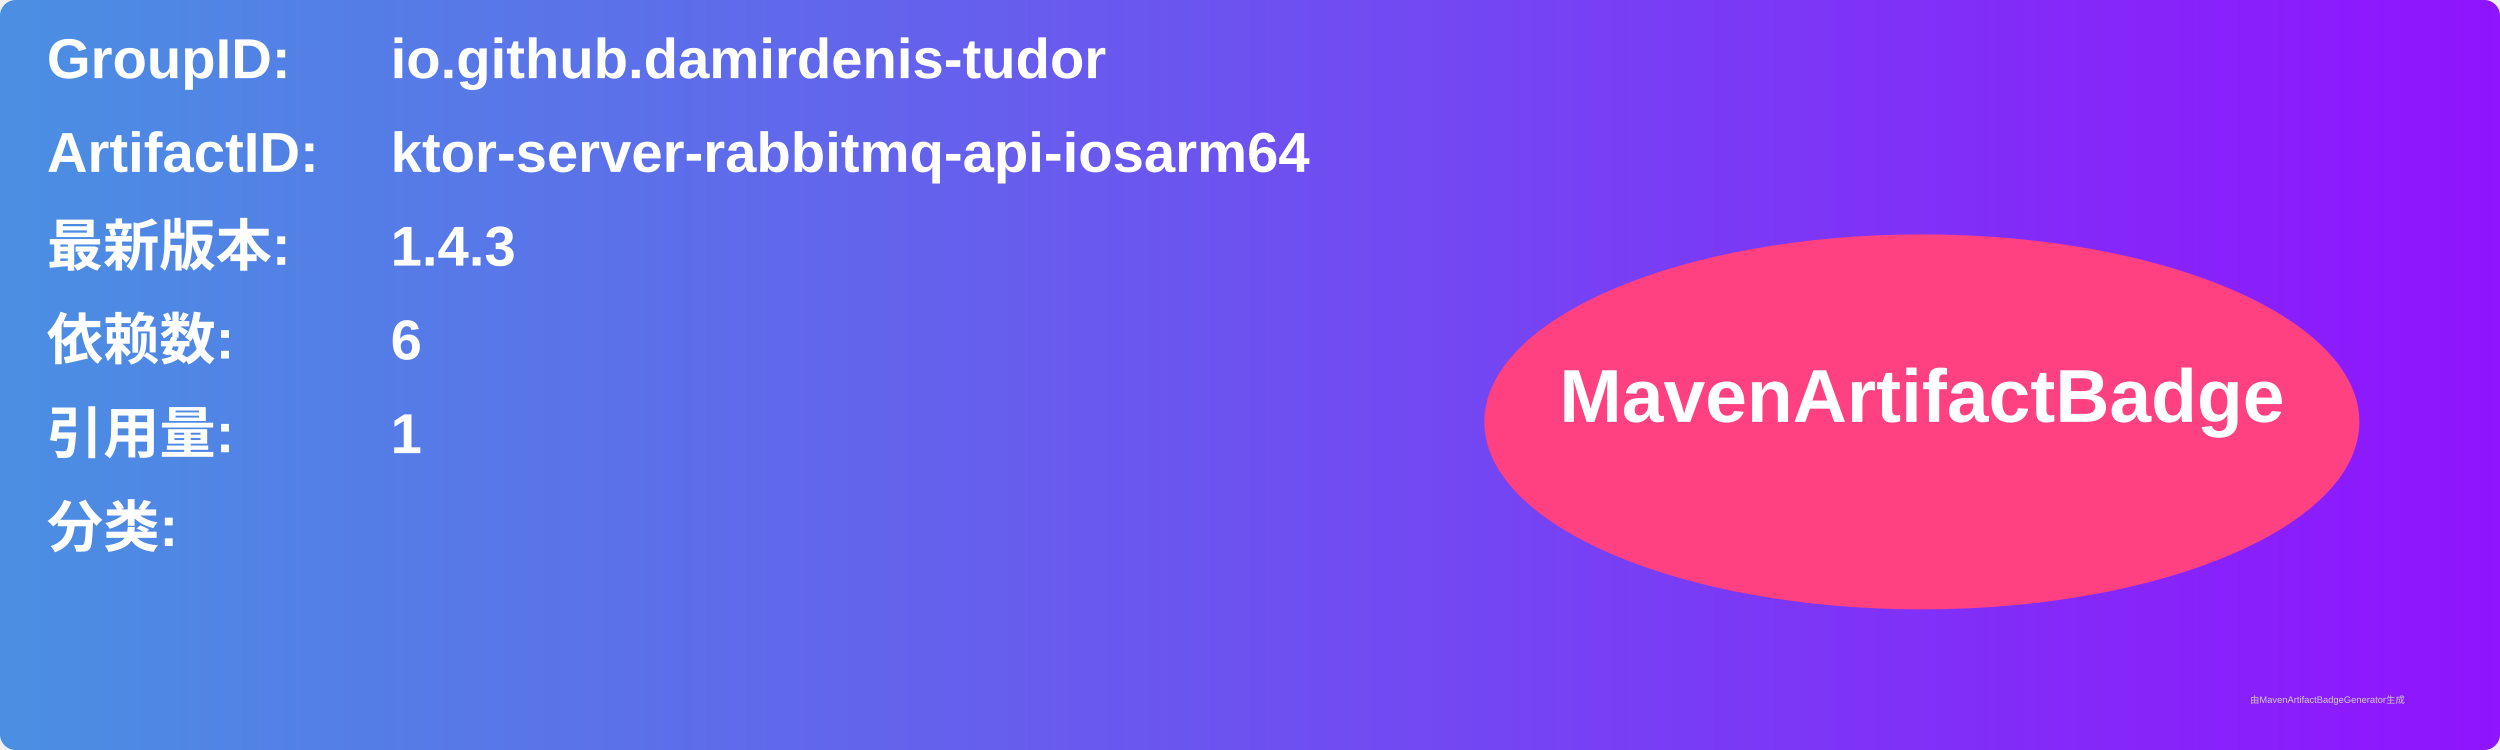
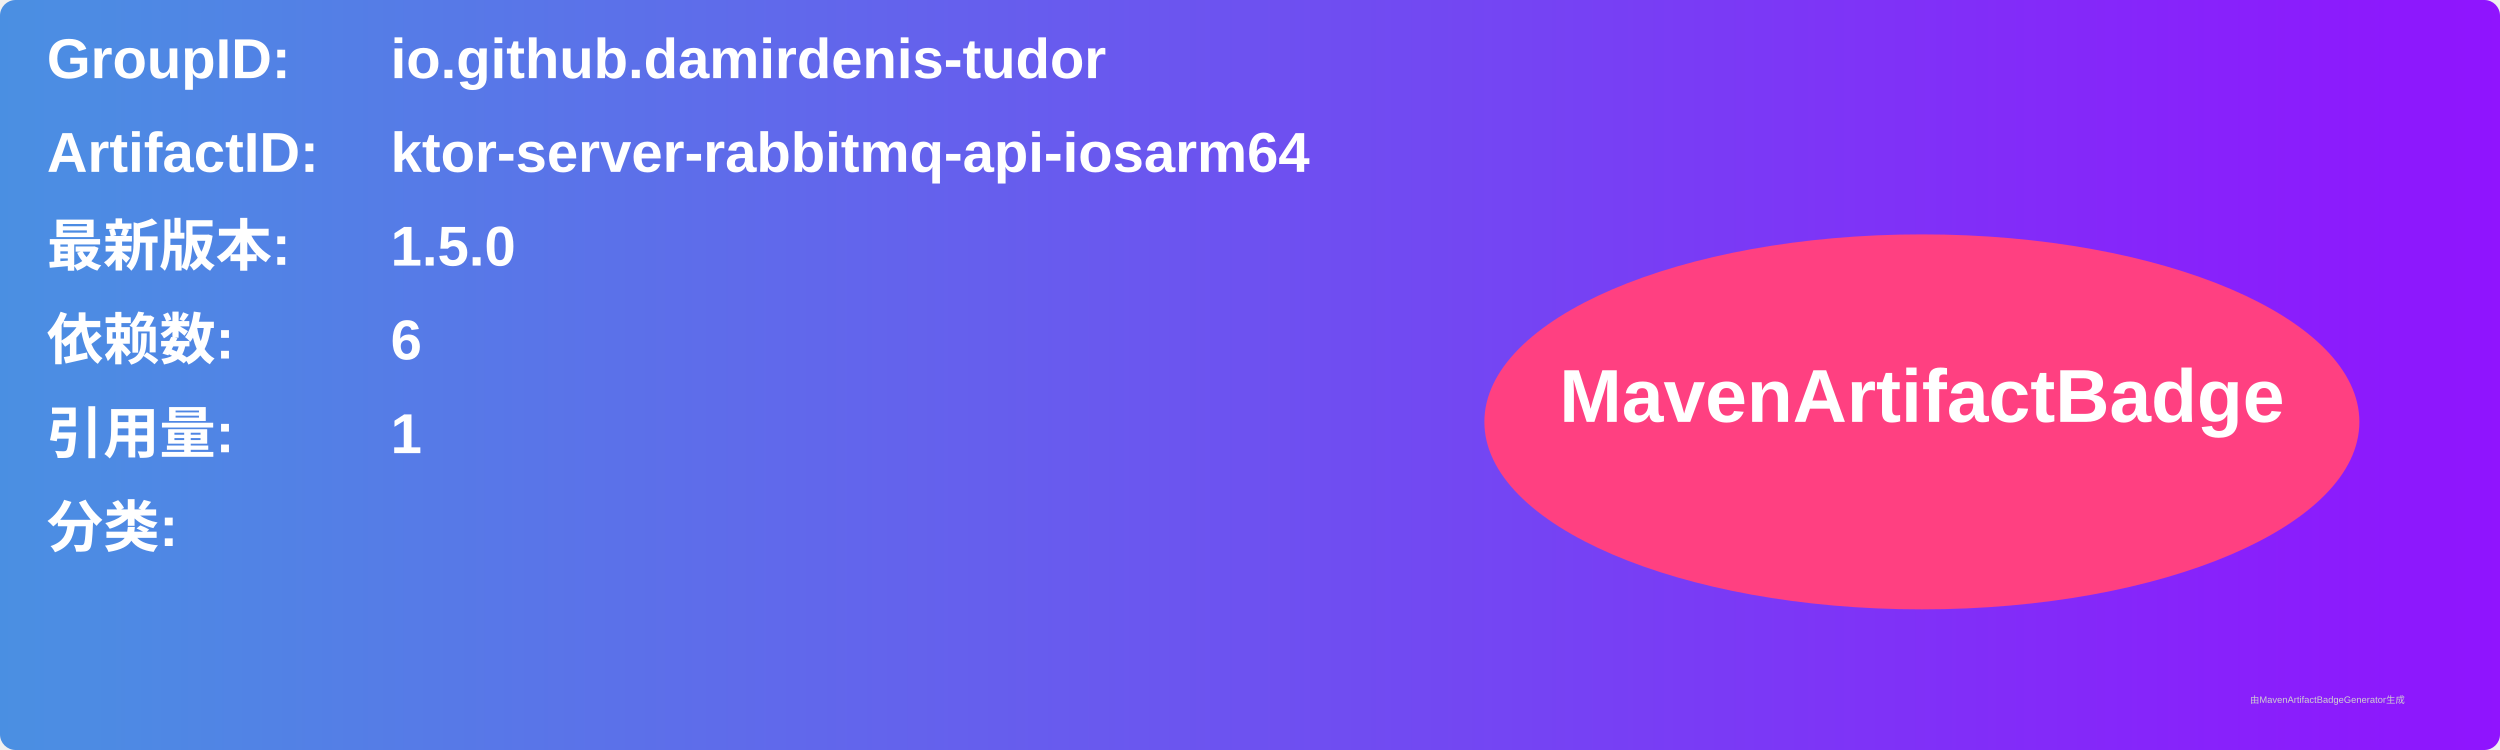
<svg xmlns="http://www.w3.org/2000/svg" width="800" height="240" viewBox="0 0 800 240">
  <linearGradient id="grad" x1="0%" y1="0%" x2="100%" y2="0%">
    <stop offset="0%" stop-color="#4a90e2" />
    <stop offset="100%" stop-color="#9013fe" />
  </linearGradient>
  <rect width="100%" height="100%" rx="5" ry="5" fill="url(#grad)" />
  <g transform="translate(15, 15)">
    <text x="0" y="10" font-family="Arial" font-size="18" fill="white" font-weight="bold" width="260">GroupID:</text>
    <text x="110" y="10" font-family="Arial" font-size="18" fill="white" font-weight="bold" width="460">io.github.damirdenis-tudor</text>
    <text x="0" y="40" font-family="Arial" font-size="18" fill="white" font-weight="bold" width="260">ArtifactID:</text>
    <text x="110" y="40" font-family="Arial" font-size="18" fill="white" font-weight="bold" width="460">ktor-server-rabbitmq-api-iosarm64</text>
    <text x="0" y="70" font-family="Arial" font-size="18" fill="white" font-weight="bold">最新版本:</text>
    <text x="110" y="70" font-family="Arial" font-size="18" fill="white" font-weight="bold">
-       <tspan font-weight="bold">1.4.3</tspan>
+       <tspan font-weight="bold">1.5.0</tspan>
    </text>
    <text x="0" y="100" font-family="Arial" font-size="18" fill="white" font-weight="bold">依赖数: </text>
    <text x="110" y="100" font-family="Arial" font-size="18" fill="white">
      <tspan font-weight="bold">6</tspan>
    </text>
    <text x="0" y="130" font-family="Arial" font-size="18" fill="white" font-weight="bold">引用量: </text>
    <text x="110" y="130" font-family="Arial" font-size="18" fill="white">
      <tspan font-weight="bold">1</tspan>
    </text>
    <text x="0" y="160" font-family="Arial" font-size="18" fill="white" font-weight="bold">分类:</text>
    <text x="10" y="190" font-family="Arial" font-size="10" fill="white">
      <tspan font-weight="bold" />
    </text>
    <ellipse cx="600" cy="120" rx="140" ry="60" fill="#ff4081" />
    <text x="600" y="120" text-anchor="middle" font-family="Arial" font-size="24" fill="white" font-weight="bold">MavenArtifactBadge</text>
  </g>
  <text x="720" y="225" font-family="Arial" font-size="3" fill="#d0d0d0">由MavenArtifactBadgeGenerator生成</text>
</svg>
